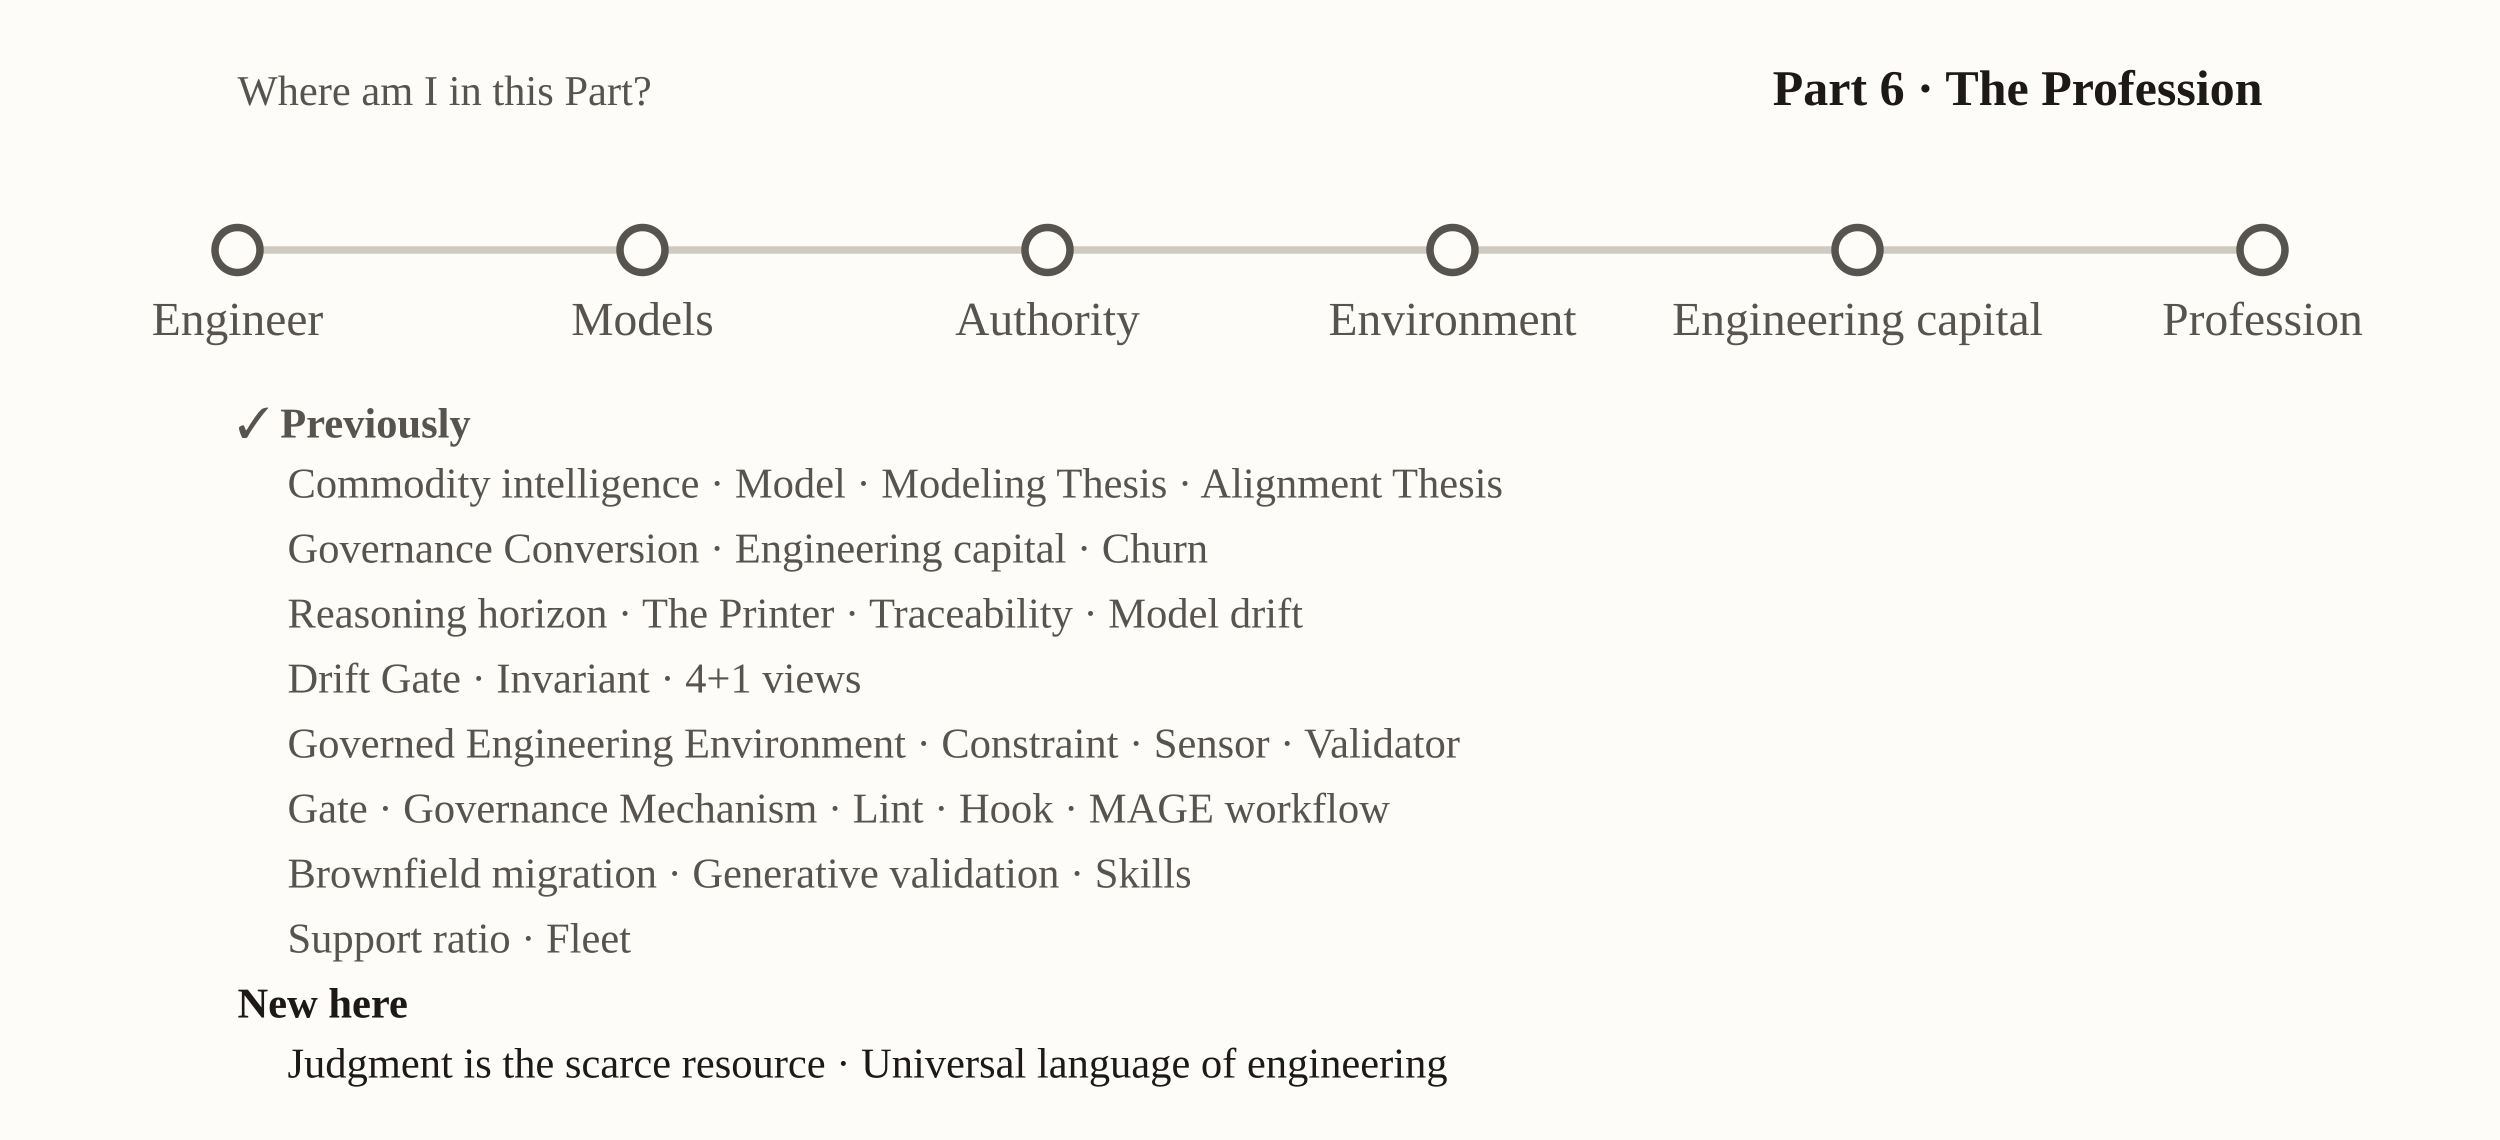
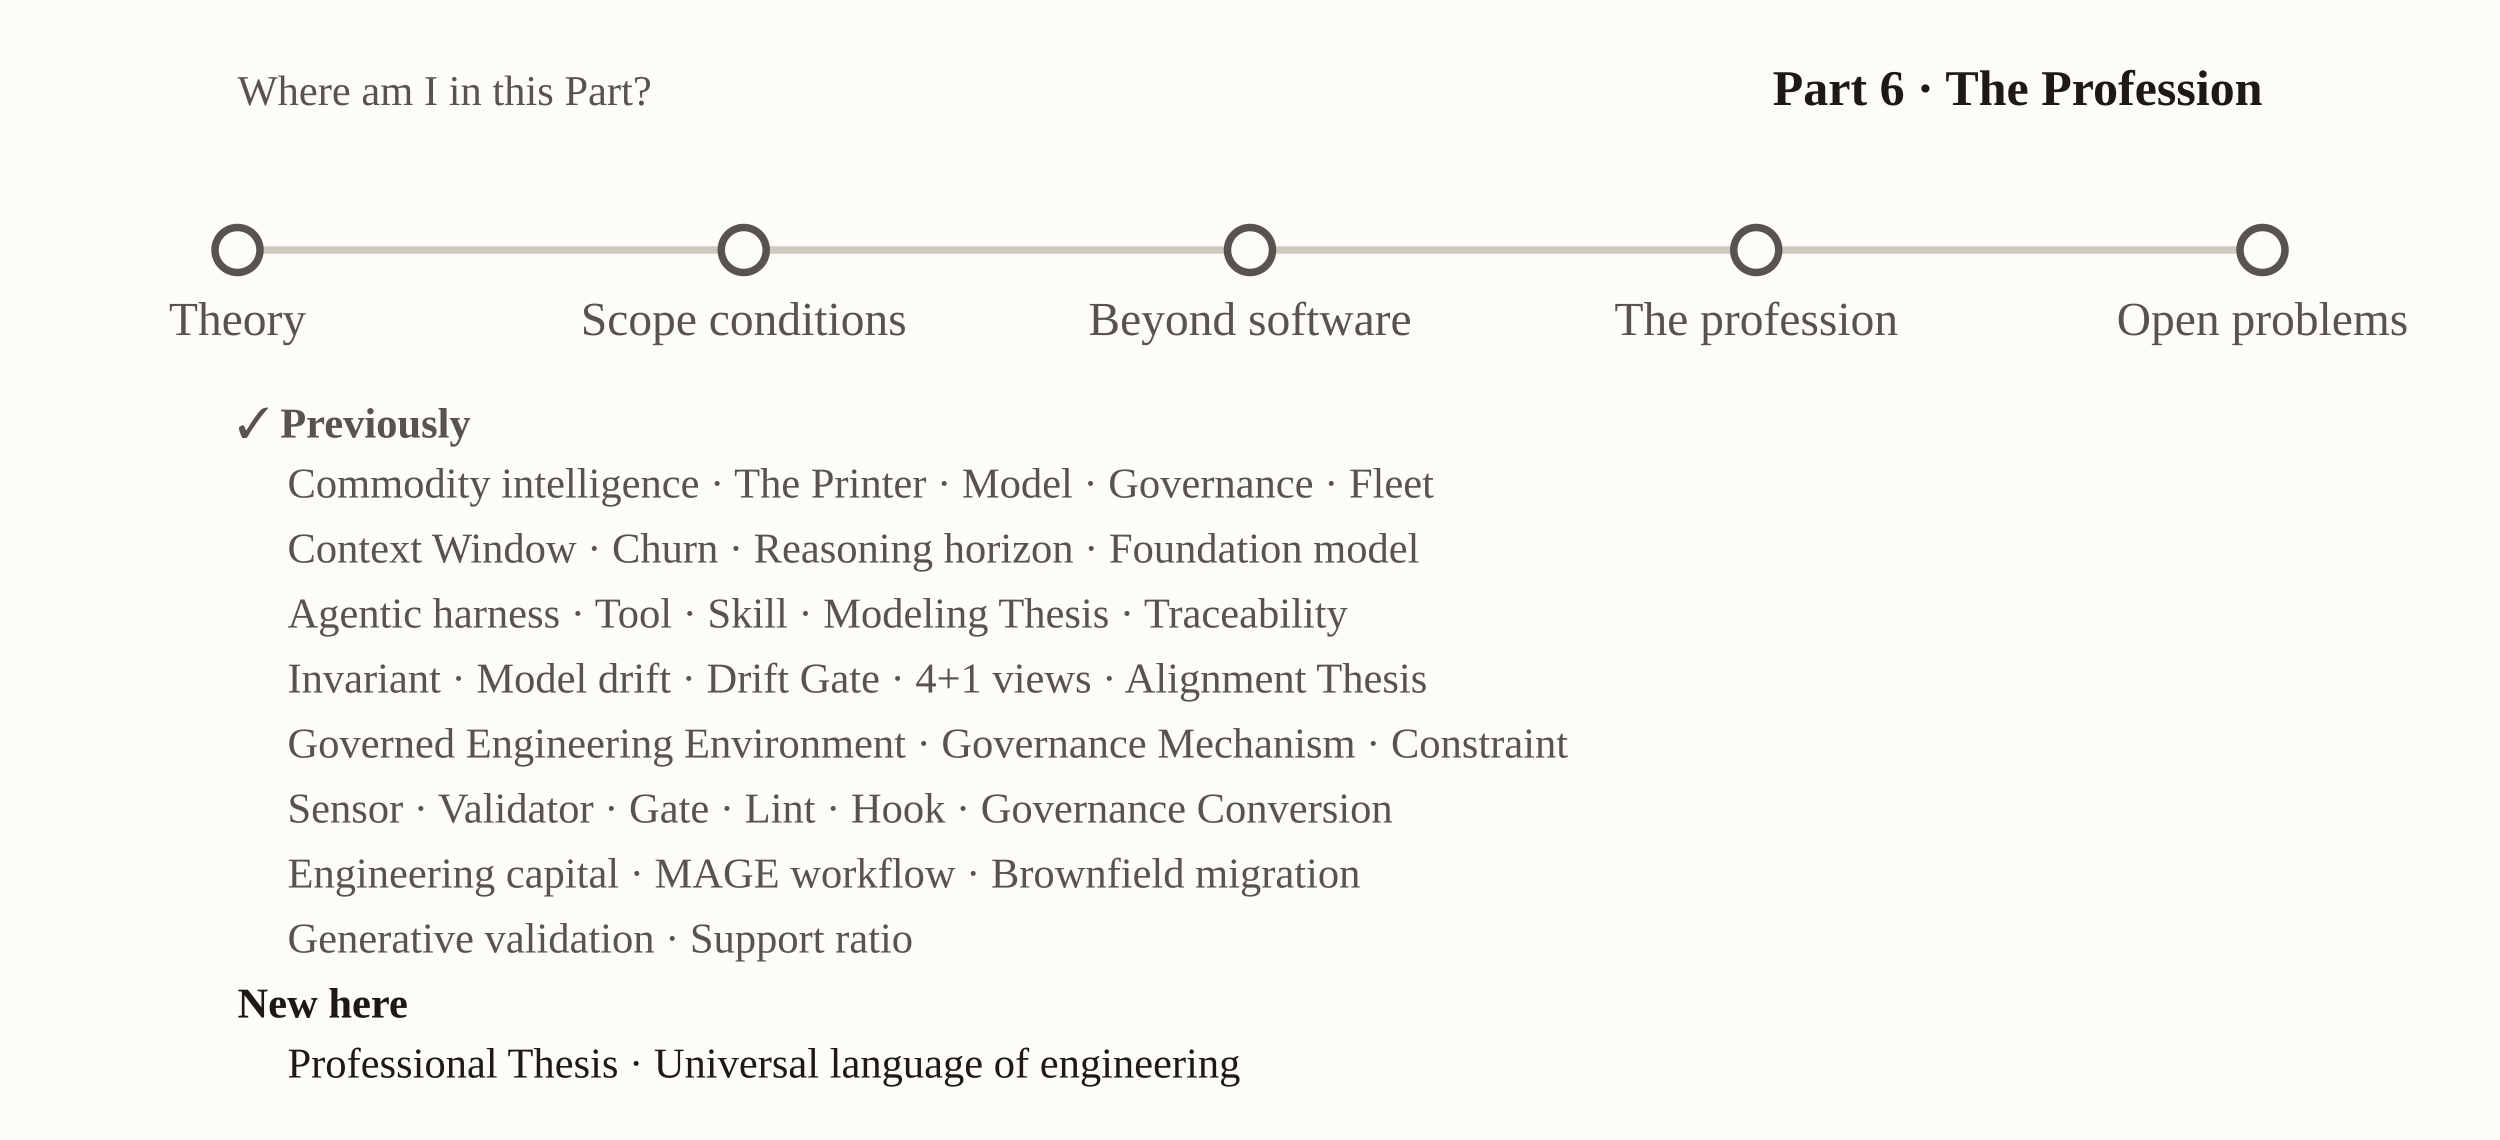
<svg xmlns="http://www.w3.org/2000/svg" viewBox="0 0 1000 456" font-family="Georgia, 'Times New Roman', serif" role="img" aria-label="nav-local-p6">
  <rect x="0" y="0" width="1000" height="456" fill="#fdfcf9" />
  <text x="95" y="42" font-size="17" fill="#57534e">Where am I in this Part?</text>
  <text x="905" y="42" text-anchor="end" font-size="20" font-weight="bold" fill="#1c1917">Part 6 · The Profession</text>
  <line x1="95.0" y1="100" x2="905.0" y2="100" stroke="#cfcabf" stroke-width="3" />
  <circle cx="95.0" cy="100" r="9" fill="#fdfcf9" stroke="#57534e" stroke-width="3" />
-   <text x="95.0" y="134.0" text-anchor="middle" font-size="19" font-weight="normal" fill="#57534e">Engineer</text>
-   <circle cx="257.0" cy="100" r="9" fill="#fdfcf9" stroke="#57534e" stroke-width="3" />
-   <text x="257.0" y="134.0" text-anchor="middle" font-size="19" font-weight="normal" fill="#57534e">Models</text>
-   <circle cx="419.0" cy="100" r="9" fill="#fdfcf9" stroke="#57534e" stroke-width="3" />
-   <text x="419.0" y="134.0" text-anchor="middle" font-size="19" font-weight="normal" fill="#57534e">Authority</text>
-   <circle cx="581.0" cy="100" r="9" fill="#fdfcf9" stroke="#57534e" stroke-width="3" />
-   <text x="581.0" y="134.0" text-anchor="middle" font-size="19" font-weight="normal" fill="#57534e">Environment</text>
-   <circle cx="743.0" cy="100" r="9" fill="#fdfcf9" stroke="#57534e" stroke-width="3" />
-   <text x="743.0" y="134.0" text-anchor="middle" font-size="19" font-weight="normal" fill="#57534e">Engineering capital</text>
+   <text x="95.0" y="134.0" text-anchor="middle" font-size="19" font-weight="normal" fill="#57534e">Theory</text>
+   <circle cx="297.5" cy="100" r="9" fill="#fdfcf9" stroke="#57534e" stroke-width="3" />
+   <text x="297.5" y="134.0" text-anchor="middle" font-size="19" font-weight="normal" fill="#57534e">Scope conditions</text>
+   <circle cx="500.0" cy="100" r="9" fill="#fdfcf9" stroke="#57534e" stroke-width="3" />
+   <text x="500.0" y="134.0" text-anchor="middle" font-size="19" font-weight="normal" fill="#57534e">Beyond software</text>
+   <circle cx="702.5" cy="100" r="9" fill="#fdfcf9" stroke="#57534e" stroke-width="3" />
+   <text x="702.5" y="134.0" text-anchor="middle" font-size="19" font-weight="normal" fill="#57534e">The profession</text>
  <circle cx="905.0" cy="100" r="9" fill="#fdfcf9" stroke="#57534e" stroke-width="3" />
-   <text x="905.0" y="134.0" text-anchor="middle" font-size="19" font-weight="normal" fill="#57534e">Profession</text>
+   <text x="905.0" y="134.0" text-anchor="middle" font-size="19" font-weight="normal" fill="#57534e">Open problems</text>
  <text x="95" y="175" font-size="17" font-weight="bold" fill="#57534e">✓ Previously</text>
-   <text x="115" y="199" font-size="17" fill="#57534e">Commodity intelligence · Model · Modeling Thesis · Alignment Thesis</text>
-   <text x="115" y="225" font-size="17" fill="#57534e">Governance Conversion · Engineering capital · Churn</text>
-   <text x="115" y="251" font-size="17" fill="#57534e">Reasoning horizon · The Printer · Traceability · Model drift</text>
-   <text x="115" y="277" font-size="17" fill="#57534e">Drift Gate · Invariant · 4+1 views</text>
-   <text x="115" y="303" font-size="17" fill="#57534e">Governed Engineering Environment · Constraint · Sensor · Validator</text>
-   <text x="115" y="329" font-size="17" fill="#57534e">Gate · Governance Mechanism · Lint · Hook · MAGE workflow</text>
-   <text x="115" y="355" font-size="17" fill="#57534e">Brownfield migration · Generative validation · Skills</text>
-   <text x="115" y="381" font-size="17" fill="#57534e">Support ratio · Fleet</text>
+   <text x="115" y="199" font-size="17" fill="#57534e">Commodity intelligence · The Printer · Model · Governance · Fleet</text>
+   <text x="115" y="225" font-size="17" fill="#57534e">Context Window · Churn · Reasoning horizon · Foundation model</text>
+   <text x="115" y="251" font-size="17" fill="#57534e">Agentic harness · Tool · Skill · Modeling Thesis · Traceability</text>
+   <text x="115" y="277" font-size="17" fill="#57534e">Invariant · Model drift · Drift Gate · 4+1 views · Alignment Thesis</text>
+   <text x="115" y="303" font-size="17" fill="#57534e">Governed Engineering Environment · Governance Mechanism · Constraint</text>
+   <text x="115" y="329" font-size="17" fill="#57534e">Sensor · Validator · Gate · Lint · Hook · Governance Conversion</text>
+   <text x="115" y="355" font-size="17" fill="#57534e">Engineering capital · MAGE workflow · Brownfield migration</text>
+   <text x="115" y="381" font-size="17" fill="#57534e">Generative validation · Support ratio</text>
  <text x="95" y="407" font-size="17" font-weight="bold" fill="#1c1917">New here</text>
-   <text x="115" y="431" font-size="17" fill="#1c1917">Judgment is the scarce resource · Universal language of engineering</text>
+   <text x="115" y="431" font-size="17" fill="#1c1917">Professional Thesis · Universal language of engineering</text>
</svg>
